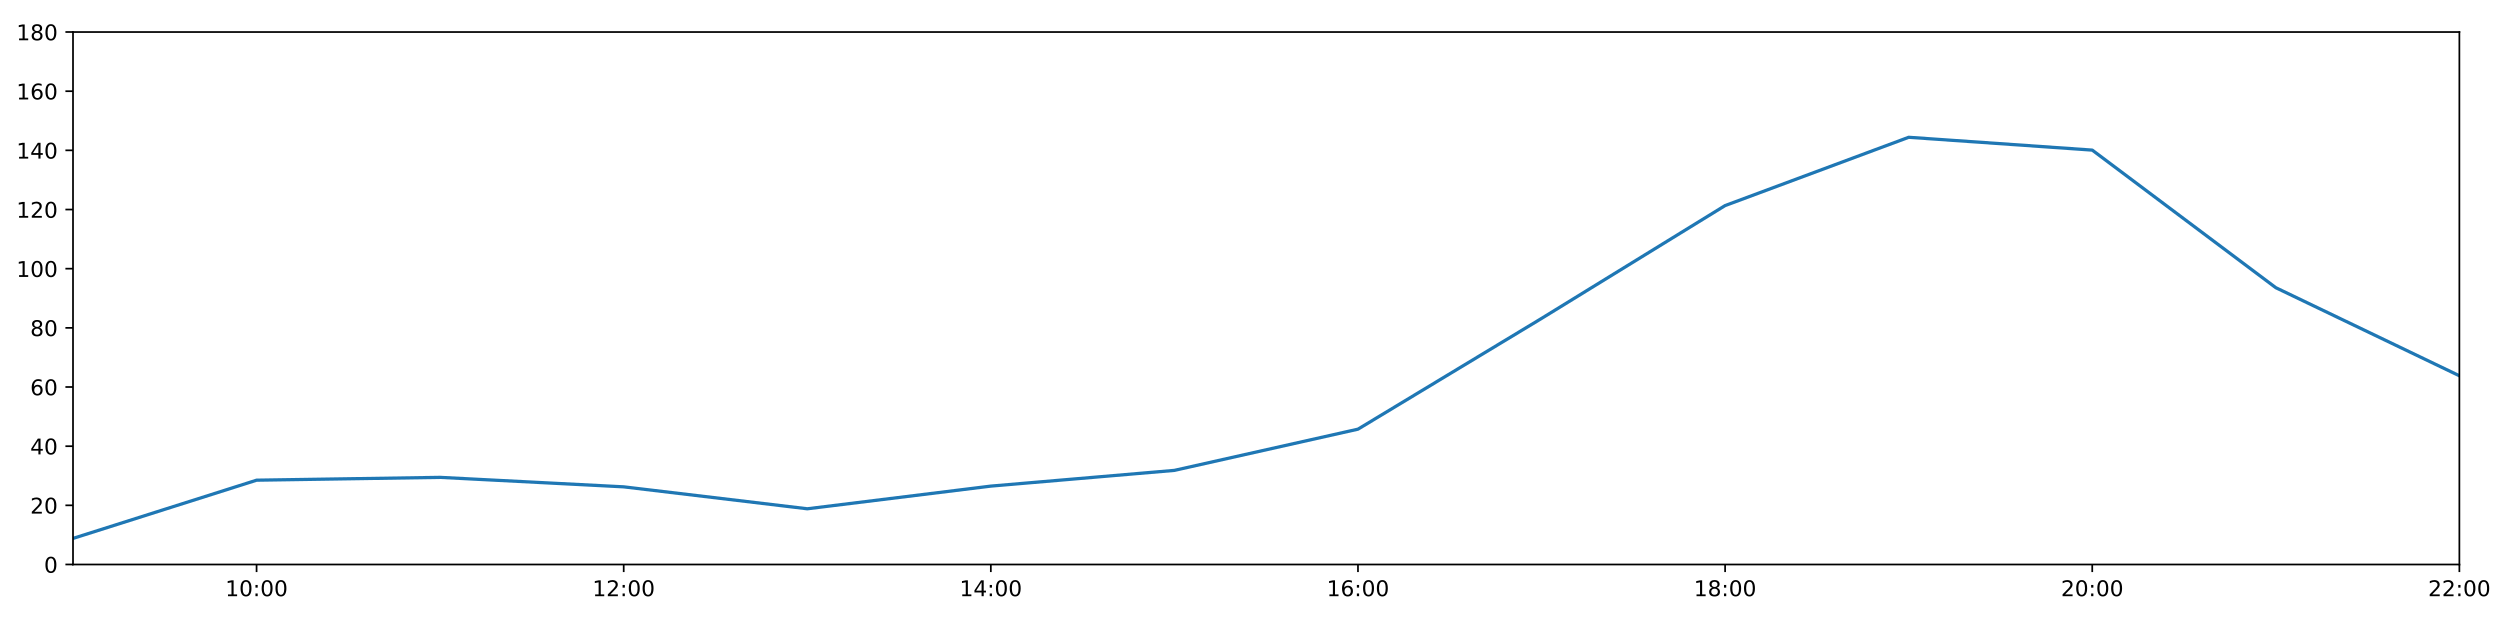
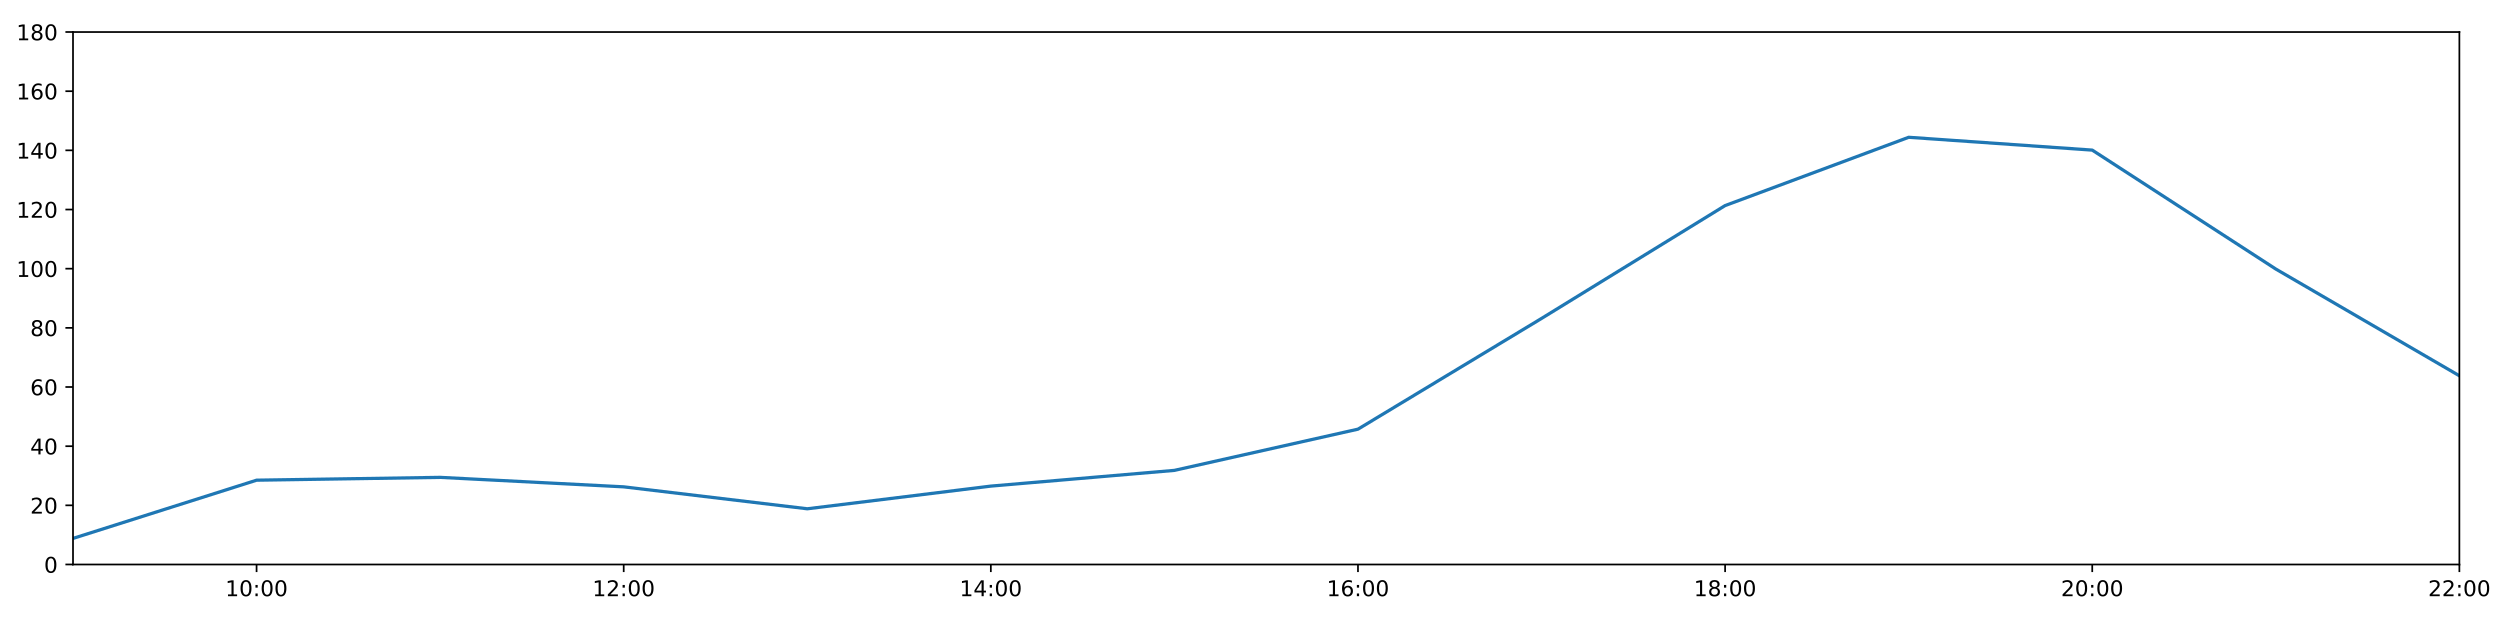
<svg xmlns="http://www.w3.org/2000/svg" xmlns:xlink="http://www.w3.org/1999/xlink" height="288pt" version="1.1" viewBox="0 0 1152 288" width="1152pt">
  <defs>
    <style type="text/css">
*{stroke-linecap:butt;stroke-linejoin:round;}
  </style>
  </defs>
  <g id="figure_1">
    <g id="patch_1">
      <path d="M 0 288  L 1152 288  L 1152 0  L 0 0  z " style="fill:#ffffff;" />
    </g>
    <g id="axes_1">
      <g id="patch_2">
        <path d="M 33.64 260.12  L 1133.28 260.12  L 1133.28 14.76  L 33.64 14.76  z " style="fill:#ffffff;" />
      </g>
      <g id="matplotlib.axis_1">
        <g id="xtick_1">
          <g id="line2d_1">
            <defs>
-               <path d="M 0 0  L 0 3.5  " id="m3045dc897f" style="stroke:#000000;stroke-width:0.8;" />
-             </defs>
-             <g>
-               <use style="stroke:#000000;stroke-width:0.8;" x="118.228" xlink:href="#m3045dc897f" y="260.12" />
+               <path d="M 0 0  L 0 3.5  " id="m9ad7c90a87" style="stroke:#000000;stroke-width:0.8;" />
+             </defs>
+             <g>
+               <use style="stroke:#000000;stroke-width:0.8;" x="118.228" xlink:href="#m9ad7c90a87" y="260.12" />
            </g>
          </g>
          <g id="text_1">
            <defs>
              <path d="M 12.406 8.297  L 28.516 8.297  L 28.516 63.922  L 10.984 60.406  L 10.984 69.391  L 28.422 72.906  L 38.281 72.906  L 38.281 8.297  L 54.391 8.297  L 54.391 0  L 12.406 0  z " id="DejaVuSans-49" />
              <path d="M 31.781 66.406  Q 24.172 66.406 20.328 58.906  Q 16.5 51.422 16.5 36.375  Q 16.5 21.391 20.328 13.891  Q 24.172 6.391 31.781 6.391  Q 39.453 6.391 43.281 13.891  Q 47.125 21.391 47.125 36.375  Q 47.125 51.422 43.281 58.906  Q 39.453 66.406 31.781 66.406  z M 31.781 74.219  Q 44.047 74.219 50.516 64.516  Q 56.984 54.828 56.984 36.375  Q 56.984 17.969 50.516 8.266  Q 44.047 -1.422 31.781 -1.422  Q 19.531 -1.422 13.062 8.266  Q 6.594 17.969 6.594 36.375  Q 6.594 54.828 13.062 64.516  Q 19.531 74.219 31.781 74.219  z " id="DejaVuSans-48" />
              <path d="M 11.719 12.406  L 22.016 12.406  L 22.016 0  L 11.719 0  z M 11.719 51.703  L 22.016 51.703  L 22.016 39.312  L 11.719 39.312  z " id="DejaVuSans-58" />
            </defs>
            <g transform="translate(103.8183 274.7184)scale(0.1 -0.1)">
              <use xlink:href="#DejaVuSans-49" />
              <use x="63.623" xlink:href="#DejaVuSans-48" />
              <use x="127.246" xlink:href="#DejaVuSans-58" />
              <use x="160.938" xlink:href="#DejaVuSans-48" />
              <use x="224.561" xlink:href="#DejaVuSans-48" />
            </g>
          </g>
        </g>
        <g id="xtick_2">
          <g id="line2d_2">
            <g>
-               <use style="stroke:#000000;stroke-width:0.8;" x="287.403" xlink:href="#m3045dc897f" y="260.12" />
+               <use style="stroke:#000000;stroke-width:0.8;" x="287.403" xlink:href="#m9ad7c90a87" y="260.12" />
            </g>
          </g>
          <g id="text_2">
            <defs>
              <path d="M 19.188 8.297  L 53.609 8.297  L 53.609 0  L 7.328 0  L 7.328 8.297  Q 12.938 14.109 22.625 23.891  Q 32.328 33.688 34.812 36.531  Q 39.547 41.844 41.422 45.531  Q 43.312 49.219 43.312 52.781  Q 43.312 58.594 39.234 62.25  Q 35.156 65.922 28.609 65.922  Q 23.969 65.922 18.812 64.312  Q 13.672 62.703 7.812 59.422  L 7.812 69.391  Q 13.766 71.781 18.938 73  Q 24.125 74.219 28.422 74.219  Q 39.75 74.219 46.484 68.547  Q 53.219 62.891 53.219 53.422  Q 53.219 48.922 51.531 44.891  Q 49.859 40.875 45.406 35.406  Q 44.188 33.984 37.641 27.219  Q 31.109 20.453 19.188 8.297  z " id="DejaVuSans-50" />
            </defs>
            <g transform="translate(272.9937 274.7184)scale(0.1 -0.1)">
              <use xlink:href="#DejaVuSans-49" />
              <use x="63.623" xlink:href="#DejaVuSans-50" />
              <use x="127.246" xlink:href="#DejaVuSans-58" />
              <use x="160.938" xlink:href="#DejaVuSans-48" />
              <use x="224.561" xlink:href="#DejaVuSans-48" />
            </g>
          </g>
        </g>
        <g id="xtick_3">
          <g id="line2d_3">
            <g>
-               <use style="stroke:#000000;stroke-width:0.8;" x="456.578" xlink:href="#m3045dc897f" y="260.12" />
+               <use style="stroke:#000000;stroke-width:0.8;" x="456.578" xlink:href="#m9ad7c90a87" y="260.12" />
            </g>
          </g>
          <g id="text_3">
            <defs>
              <path d="M 37.797 64.312  L 12.891 25.391  L 37.797 25.391  z M 35.203 72.906  L 47.609 72.906  L 47.609 25.391  L 58.016 25.391  L 58.016 17.188  L 47.609 17.188  L 47.609 0  L 37.797 0  L 37.797 17.188  L 4.891 17.188  L 4.891 26.703  z " id="DejaVuSans-52" />
            </defs>
            <g transform="translate(442.1691 274.7184)scale(0.1 -0.1)">
              <use xlink:href="#DejaVuSans-49" />
              <use x="63.623" xlink:href="#DejaVuSans-52" />
              <use x="127.246" xlink:href="#DejaVuSans-58" />
              <use x="160.938" xlink:href="#DejaVuSans-48" />
              <use x="224.561" xlink:href="#DejaVuSans-48" />
            </g>
          </g>
        </g>
        <g id="xtick_4">
          <g id="line2d_4">
            <g>
-               <use style="stroke:#000000;stroke-width:0.8;" x="625.754" xlink:href="#m3045dc897f" y="260.12" />
+               <use style="stroke:#000000;stroke-width:0.8;" x="625.754" xlink:href="#m9ad7c90a87" y="260.12" />
            </g>
          </g>
          <g id="text_4">
            <defs>
              <path d="M 33.016 40.375  Q 26.375 40.375 22.484 35.828  Q 18.609 31.297 18.609 23.391  Q 18.609 15.531 22.484 10.953  Q 26.375 6.391 33.016 6.391  Q 39.656 6.391 43.531 10.953  Q 47.406 15.531 47.406 23.391  Q 47.406 31.297 43.531 35.828  Q 39.656 40.375 33.016 40.375  z M 52.594 71.297  L 52.594 62.312  Q 48.875 64.062 45.094 64.984  Q 41.312 65.922 37.594 65.922  Q 27.828 65.922 22.672 59.328  Q 17.531 52.734 16.797 39.406  Q 19.672 43.656 24.016 45.922  Q 28.375 48.188 33.594 48.188  Q 44.578 48.188 50.953 41.516  Q 57.328 34.859 57.328 23.391  Q 57.328 12.156 50.688 5.359  Q 44.047 -1.422 33.016 -1.422  Q 20.359 -1.422 13.672 8.266  Q 6.984 17.969 6.984 36.375  Q 6.984 53.656 15.188 63.938  Q 23.391 74.219 37.203 74.219  Q 40.922 74.219 44.703 73.484  Q 48.484 72.75 52.594 71.297  z " id="DejaVuSans-54" />
            </defs>
            <g transform="translate(611.3445 274.7184)scale(0.1 -0.1)">
              <use xlink:href="#DejaVuSans-49" />
              <use x="63.623" xlink:href="#DejaVuSans-54" />
              <use x="127.246" xlink:href="#DejaVuSans-58" />
              <use x="160.938" xlink:href="#DejaVuSans-48" />
              <use x="224.561" xlink:href="#DejaVuSans-48" />
            </g>
          </g>
        </g>
        <g id="xtick_5">
          <g id="line2d_5">
            <g>
-               <use style="stroke:#000000;stroke-width:0.8;" x="794.929" xlink:href="#m3045dc897f" y="260.12" />
+               <use style="stroke:#000000;stroke-width:0.8;" x="794.929" xlink:href="#m9ad7c90a87" y="260.12" />
            </g>
          </g>
          <g id="text_5">
            <defs>
              <path d="M 31.781 34.625  Q 24.75 34.625 20.719 30.859  Q 16.703 27.094 16.703 20.516  Q 16.703 13.922 20.719 10.156  Q 24.75 6.391 31.781 6.391  Q 38.812 6.391 42.859 10.172  Q 46.922 13.969 46.922 20.516  Q 46.922 27.094 42.891 30.859  Q 38.875 34.625 31.781 34.625  z M 21.922 38.812  Q 15.578 40.375 12.031 44.719  Q 8.5 49.078 8.5 55.328  Q 8.5 64.062 14.719 69.141  Q 20.953 74.219 31.781 74.219  Q 42.672 74.219 48.875 69.141  Q 55.078 64.062 55.078 55.328  Q 55.078 49.078 51.531 44.719  Q 48 40.375 41.703 38.812  Q 48.828 37.156 52.797 32.312  Q 56.781 27.484 56.781 20.516  Q 56.781 9.906 50.312 4.234  Q 43.844 -1.422 31.781 -1.422  Q 19.734 -1.422 13.25 4.234  Q 6.781 9.906 6.781 20.516  Q 6.781 27.484 10.781 32.312  Q 14.797 37.156 21.922 38.812  z M 18.312 54.391  Q 18.312 48.734 21.844 45.562  Q 25.391 42.391 31.781 42.391  Q 38.141 42.391 41.719 45.562  Q 45.312 48.734 45.312 54.391  Q 45.312 60.062 41.719 63.234  Q 38.141 66.406 31.781 66.406  Q 25.391 66.406 21.844 63.234  Q 18.312 60.062 18.312 54.391  z " id="DejaVuSans-56" />
            </defs>
            <g transform="translate(780.5199 274.7184)scale(0.1 -0.1)">
              <use xlink:href="#DejaVuSans-49" />
              <use x="63.623" xlink:href="#DejaVuSans-56" />
              <use x="127.246" xlink:href="#DejaVuSans-58" />
              <use x="160.938" xlink:href="#DejaVuSans-48" />
              <use x="224.561" xlink:href="#DejaVuSans-48" />
            </g>
          </g>
        </g>
        <g id="xtick_6">
          <g id="line2d_6">
            <g>
-               <use style="stroke:#000000;stroke-width:0.8;" x="964.105" xlink:href="#m3045dc897f" y="260.12" />
+               <use style="stroke:#000000;stroke-width:0.8;" x="964.105" xlink:href="#m9ad7c90a87" y="260.12" />
            </g>
          </g>
          <g id="text_6">
            <g transform="translate(949.6952 274.7184)scale(0.1 -0.1)">
              <use xlink:href="#DejaVuSans-50" />
              <use x="63.623" xlink:href="#DejaVuSans-48" />
              <use x="127.246" xlink:href="#DejaVuSans-58" />
              <use x="160.938" xlink:href="#DejaVuSans-48" />
              <use x="224.561" xlink:href="#DejaVuSans-48" />
            </g>
          </g>
        </g>
        <g id="xtick_7">
          <g id="line2d_7">
            <g>
-               <use style="stroke:#000000;stroke-width:0.8;" x="1133.28" xlink:href="#m3045dc897f" y="260.12" />
+               <use style="stroke:#000000;stroke-width:0.8;" x="1133.28" xlink:href="#m9ad7c90a87" y="260.12" />
            </g>
          </g>
          <g id="text_7">
            <g transform="translate(1118.871 274.7184)scale(0.1 -0.1)">
              <use xlink:href="#DejaVuSans-50" />
              <use x="63.623" xlink:href="#DejaVuSans-50" />
              <use x="127.246" xlink:href="#DejaVuSans-58" />
              <use x="160.938" xlink:href="#DejaVuSans-48" />
              <use x="224.561" xlink:href="#DejaVuSans-48" />
            </g>
          </g>
        </g>
      </g>
      <g id="matplotlib.axis_2">
        <g id="ytick_1">
          <g id="line2d_8">
            <defs>
-               <path d="M 0 0  L -3.5 0  " id="m540118b4a4" style="stroke:#000000;stroke-width:0.8;" />
-             </defs>
-             <g>
-               <use style="stroke:#000000;stroke-width:0.8;" x="33.64" xlink:href="#m540118b4a4" y="260.12" />
+               <path d="M 0 0  L -3.5 0  " id="m753670369d" style="stroke:#000000;stroke-width:0.8;" />
+             </defs>
+             <g>
+               <use style="stroke:#000000;stroke-width:0.8;" x="33.64" xlink:href="#m753670369d" y="260.12" />
            </g>
          </g>
          <g id="text_8">
            <g transform="translate(20.2775 263.9192)scale(0.1 -0.1)">
              <use xlink:href="#DejaVuSans-48" />
            </g>
          </g>
        </g>
        <g id="ytick_2">
          <g id="line2d_9">
            <g>
-               <use style="stroke:#000000;stroke-width:0.8;" x="33.64" xlink:href="#m540118b4a4" y="232.858" />
+               <use style="stroke:#000000;stroke-width:0.8;" x="33.64" xlink:href="#m753670369d" y="232.858" />
            </g>
          </g>
          <g id="text_9">
            <g transform="translate(13.915 236.657)scale(0.1 -0.1)">
              <use xlink:href="#DejaVuSans-50" />
              <use x="63.623" xlink:href="#DejaVuSans-48" />
            </g>
          </g>
        </g>
        <g id="ytick_3">
          <g id="line2d_10">
            <g>
-               <use style="stroke:#000000;stroke-width:0.8;" x="33.64" xlink:href="#m540118b4a4" y="205.596" />
+               <use style="stroke:#000000;stroke-width:0.8;" x="33.64" xlink:href="#m753670369d" y="205.596" />
            </g>
          </g>
          <g id="text_10">
            <g transform="translate(13.915 209.3948)scale(0.1 -0.1)">
              <use xlink:href="#DejaVuSans-52" />
              <use x="63.623" xlink:href="#DejaVuSans-48" />
            </g>
          </g>
        </g>
        <g id="ytick_4">
          <g id="line2d_11">
            <g>
-               <use style="stroke:#000000;stroke-width:0.8;" x="33.64" xlink:href="#m540118b4a4" y="178.333" />
+               <use style="stroke:#000000;stroke-width:0.8;" x="33.64" xlink:href="#m753670369d" y="178.333" />
            </g>
          </g>
          <g id="text_11">
            <g transform="translate(13.915 182.1326)scale(0.1 -0.1)">
              <use xlink:href="#DejaVuSans-54" />
              <use x="63.623" xlink:href="#DejaVuSans-48" />
            </g>
          </g>
        </g>
        <g id="ytick_5">
          <g id="line2d_12">
            <g>
-               <use style="stroke:#000000;stroke-width:0.8;" x="33.64" xlink:href="#m540118b4a4" y="151.071" />
+               <use style="stroke:#000000;stroke-width:0.8;" x="33.64" xlink:href="#m753670369d" y="151.071" />
            </g>
          </g>
          <g id="text_12">
            <g transform="translate(13.915 154.8703)scale(0.1 -0.1)">
              <use xlink:href="#DejaVuSans-56" />
              <use x="63.623" xlink:href="#DejaVuSans-48" />
            </g>
          </g>
        </g>
        <g id="ytick_6">
          <g id="line2d_13">
            <g>
-               <use style="stroke:#000000;stroke-width:0.8;" x="33.64" xlink:href="#m540118b4a4" y="123.809" />
+               <use style="stroke:#000000;stroke-width:0.8;" x="33.64" xlink:href="#m753670369d" y="123.809" />
            </g>
          </g>
          <g id="text_13">
            <g transform="translate(7.5525 127.6081)scale(0.1 -0.1)">
              <use xlink:href="#DejaVuSans-49" />
              <use x="63.623" xlink:href="#DejaVuSans-48" />
              <use x="127.246" xlink:href="#DejaVuSans-48" />
            </g>
          </g>
        </g>
        <g id="ytick_7">
          <g id="line2d_14">
            <g>
-               <use style="stroke:#000000;stroke-width:0.8;" x="33.64" xlink:href="#m540118b4a4" y="96.547" />
+               <use style="stroke:#000000;stroke-width:0.8;" x="33.64" xlink:href="#m753670369d" y="96.547" />
            </g>
          </g>
          <g id="text_14">
            <g transform="translate(7.5525 100.3459)scale(0.1 -0.1)">
              <use xlink:href="#DejaVuSans-49" />
              <use x="63.623" xlink:href="#DejaVuSans-50" />
              <use x="127.246" xlink:href="#DejaVuSans-48" />
            </g>
          </g>
        </g>
        <g id="ytick_8">
          <g id="line2d_15">
            <g>
-               <use style="stroke:#000000;stroke-width:0.8;" x="33.64" xlink:href="#m540118b4a4" y="69.284" />
+               <use style="stroke:#000000;stroke-width:0.8;" x="33.64" xlink:href="#m753670369d" y="69.284" />
            </g>
          </g>
          <g id="text_15">
            <g transform="translate(7.5525 73.08366)scale(0.1 -0.1)">
              <use xlink:href="#DejaVuSans-49" />
              <use x="63.623" xlink:href="#DejaVuSans-52" />
              <use x="127.246" xlink:href="#DejaVuSans-48" />
            </g>
          </g>
        </g>
        <g id="ytick_9">
          <g id="line2d_16">
            <g>
-               <use style="stroke:#000000;stroke-width:0.8;" x="33.64" xlink:href="#m540118b4a4" y="42.022" />
+               <use style="stroke:#000000;stroke-width:0.8;" x="33.64" xlink:href="#m753670369d" y="42.022" />
            </g>
          </g>
          <g id="text_16">
            <g transform="translate(7.5525 45.82144)scale(0.1 -0.1)">
              <use xlink:href="#DejaVuSans-49" />
              <use x="63.623" xlink:href="#DejaVuSans-54" />
              <use x="127.246" xlink:href="#DejaVuSans-48" />
            </g>
          </g>
        </g>
        <g id="ytick_10">
          <g id="line2d_17">
            <g>
-               <use style="stroke:#000000;stroke-width:0.8;" x="33.64" xlink:href="#m540118b4a4" y="14.76" />
+               <use style="stroke:#000000;stroke-width:0.8;" x="33.64" xlink:href="#m753670369d" y="14.76" />
            </g>
          </g>
          <g id="text_17">
            <g transform="translate(7.5525 18.55922)scale(0.1 -0.1)">
              <use xlink:href="#DejaVuSans-49" />
              <use x="63.623" xlink:href="#DejaVuSans-56" />
              <use x="127.246" xlink:href="#DejaVuSans-48" />
            </g>
          </g>
        </g>
      </g>
      <g id="line2d_18">
-         <path clip-path="url(#p6594df7865)" d="M 33.64 248.1  L 118.228 221.271  L 202.815 219.97  L 287.403 224.338  L 371.991 234.448  L 456.578 223.998  L 541.166 216.748  L 625.754 197.758  L 710.342 146.734  L 794.929 94.729  L 879.517 63.264  L 964.105 69.171  L 1048.692 132.572  L 1133.28 173.154  " style="fill:none;stroke:#1f77b4;stroke-linecap:square;stroke-width:1.5;" />
+         <path clip-path="url(#p5b82185a5b)" d="M 33.64 248.1  L 118.228 221.271  L 202.815 219.97  L 287.403 224.338  L 371.991 234.448  L 456.578 223.998  L 541.166 216.748  L 625.754 197.758  L 710.342 146.734  L 794.929 94.729  L 879.517 63.264  L 964.105 69.171  L 1048.692 123.979  L 1133.28 173.154  " style="fill:none;stroke:#1f77b4;stroke-linecap:square;stroke-width:1.5;" />
      </g>
      <g id="patch_3">
        <path d="M 33.64 260.12  L 33.64 14.76  " style="fill:none;stroke:#000000;stroke-linecap:square;stroke-linejoin:miter;stroke-width:0.8;" />
      </g>
      <g id="patch_4">
        <path d="M 1133.28 260.12  L 1133.28 14.76  " style="fill:none;stroke:#000000;stroke-linecap:square;stroke-linejoin:miter;stroke-width:0.8;" />
      </g>
      <g id="patch_5">
        <path d="M 33.64 260.12  L 1133.28 260.12  " style="fill:none;stroke:#000000;stroke-linecap:square;stroke-linejoin:miter;stroke-width:0.8;" />
      </g>
      <g id="patch_6">
        <path d="M 33.64 14.76  L 1133.28 14.76  " style="fill:none;stroke:#000000;stroke-linecap:square;stroke-linejoin:miter;stroke-width:0.8;" />
      </g>
    </g>
  </g>
  <defs>
-     <clipPath id="p6594df7865">
+     <clipPath id="p5b82185a5b">
      <rect height="245.36" width="1099.64" x="33.64" y="14.76" />
    </clipPath>
  </defs>
</svg>
